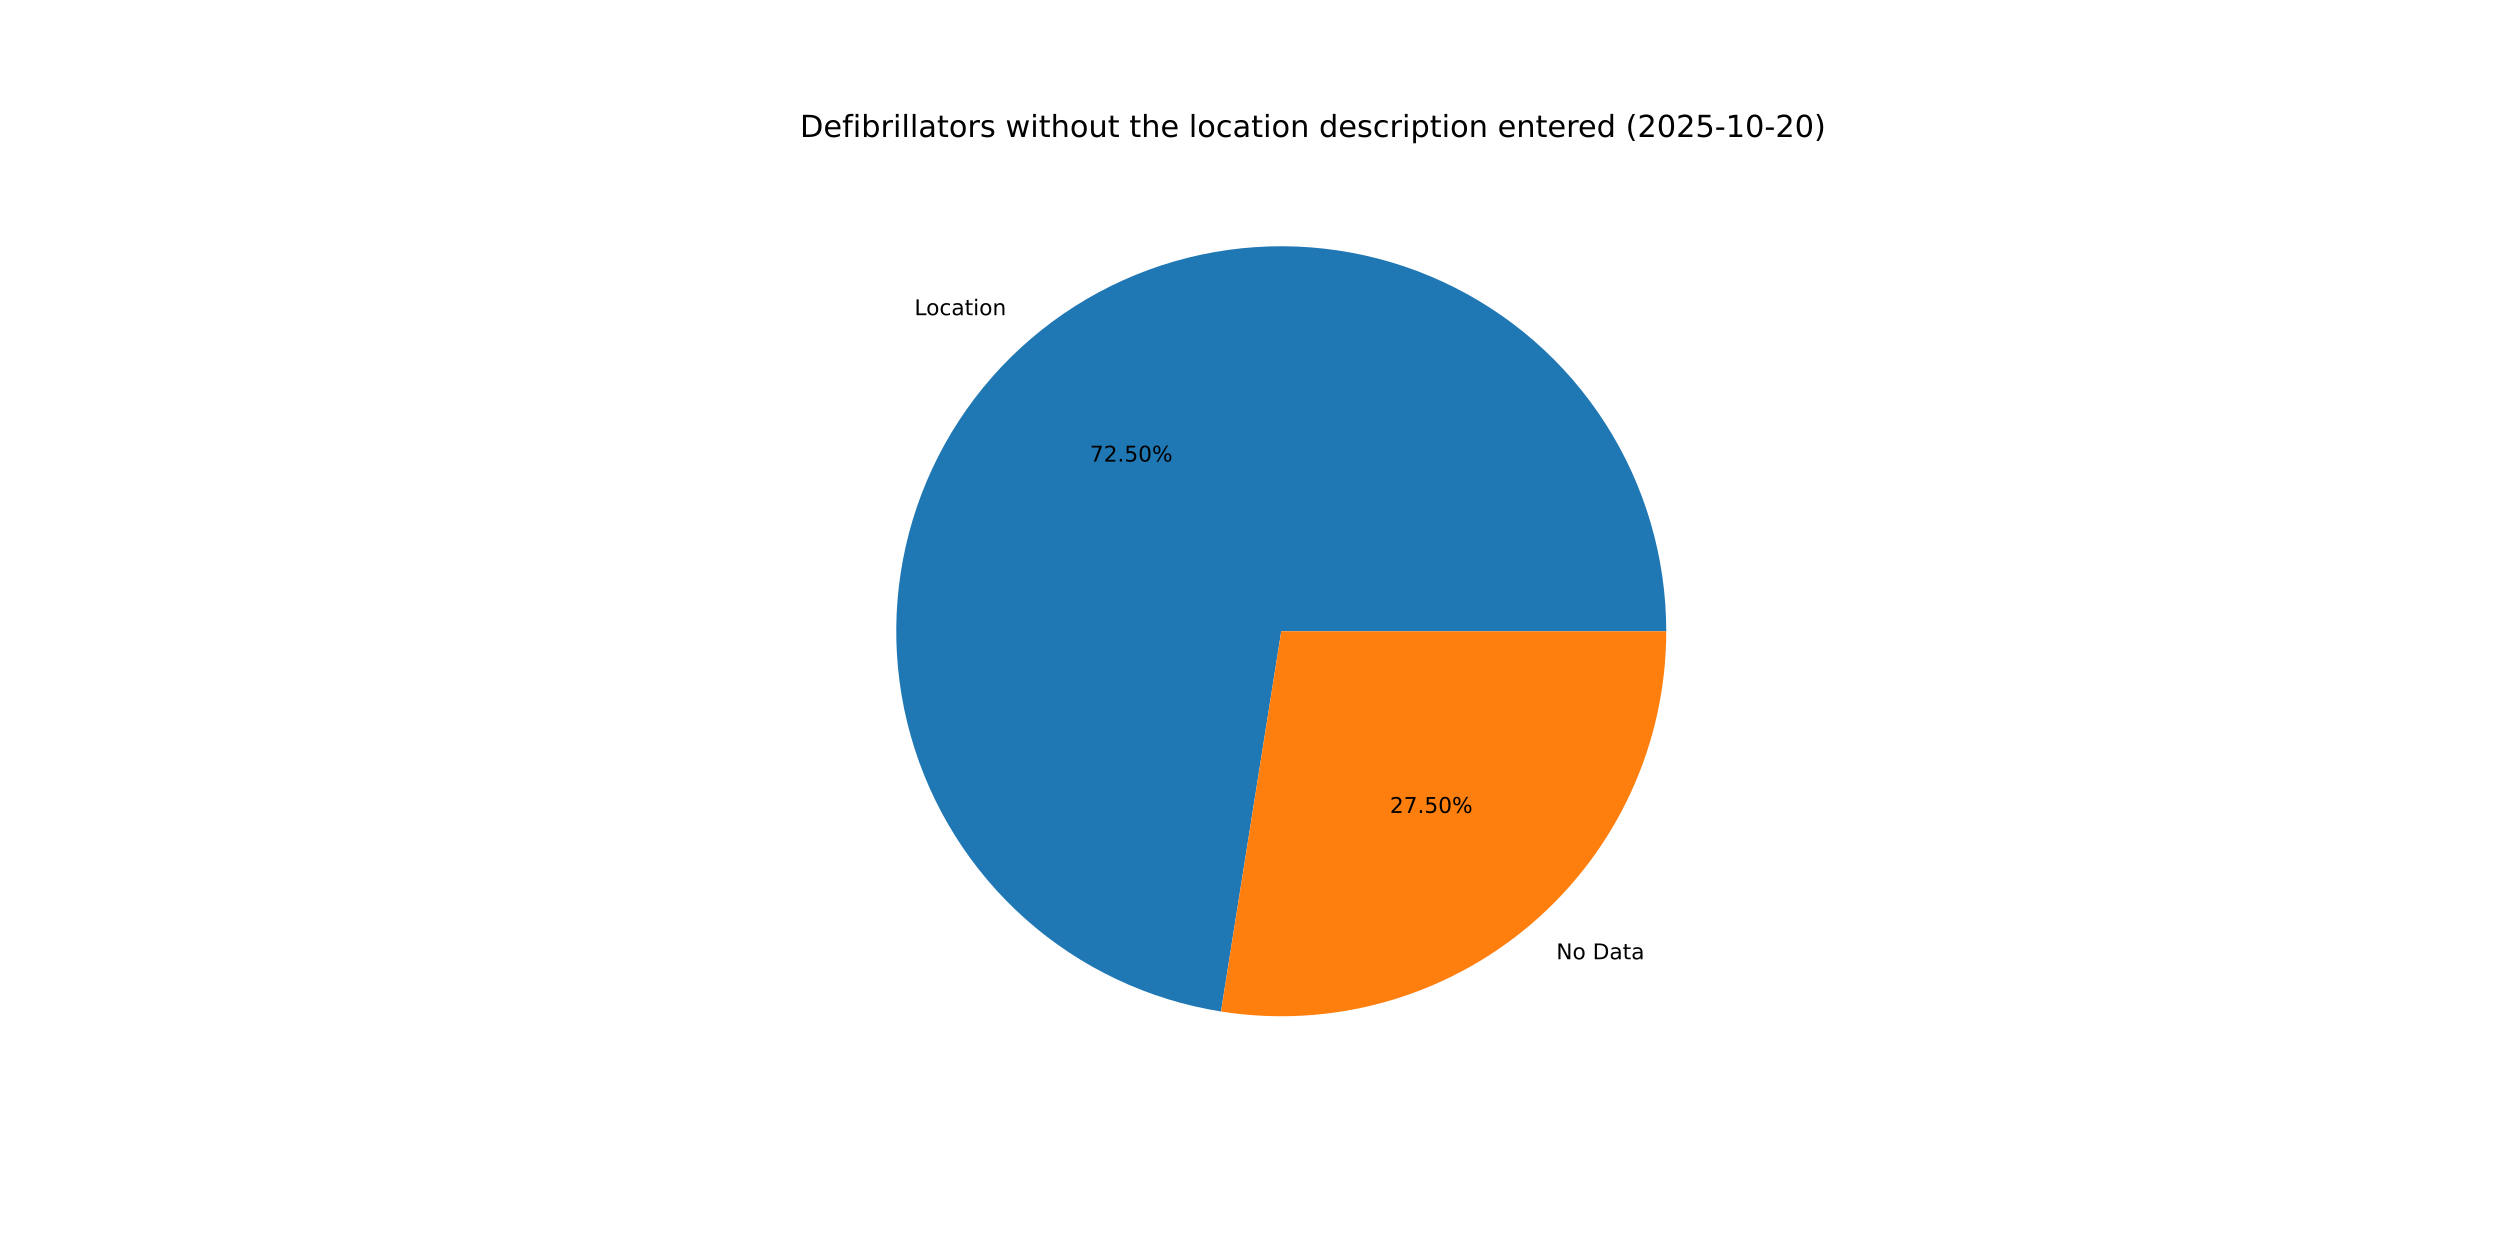
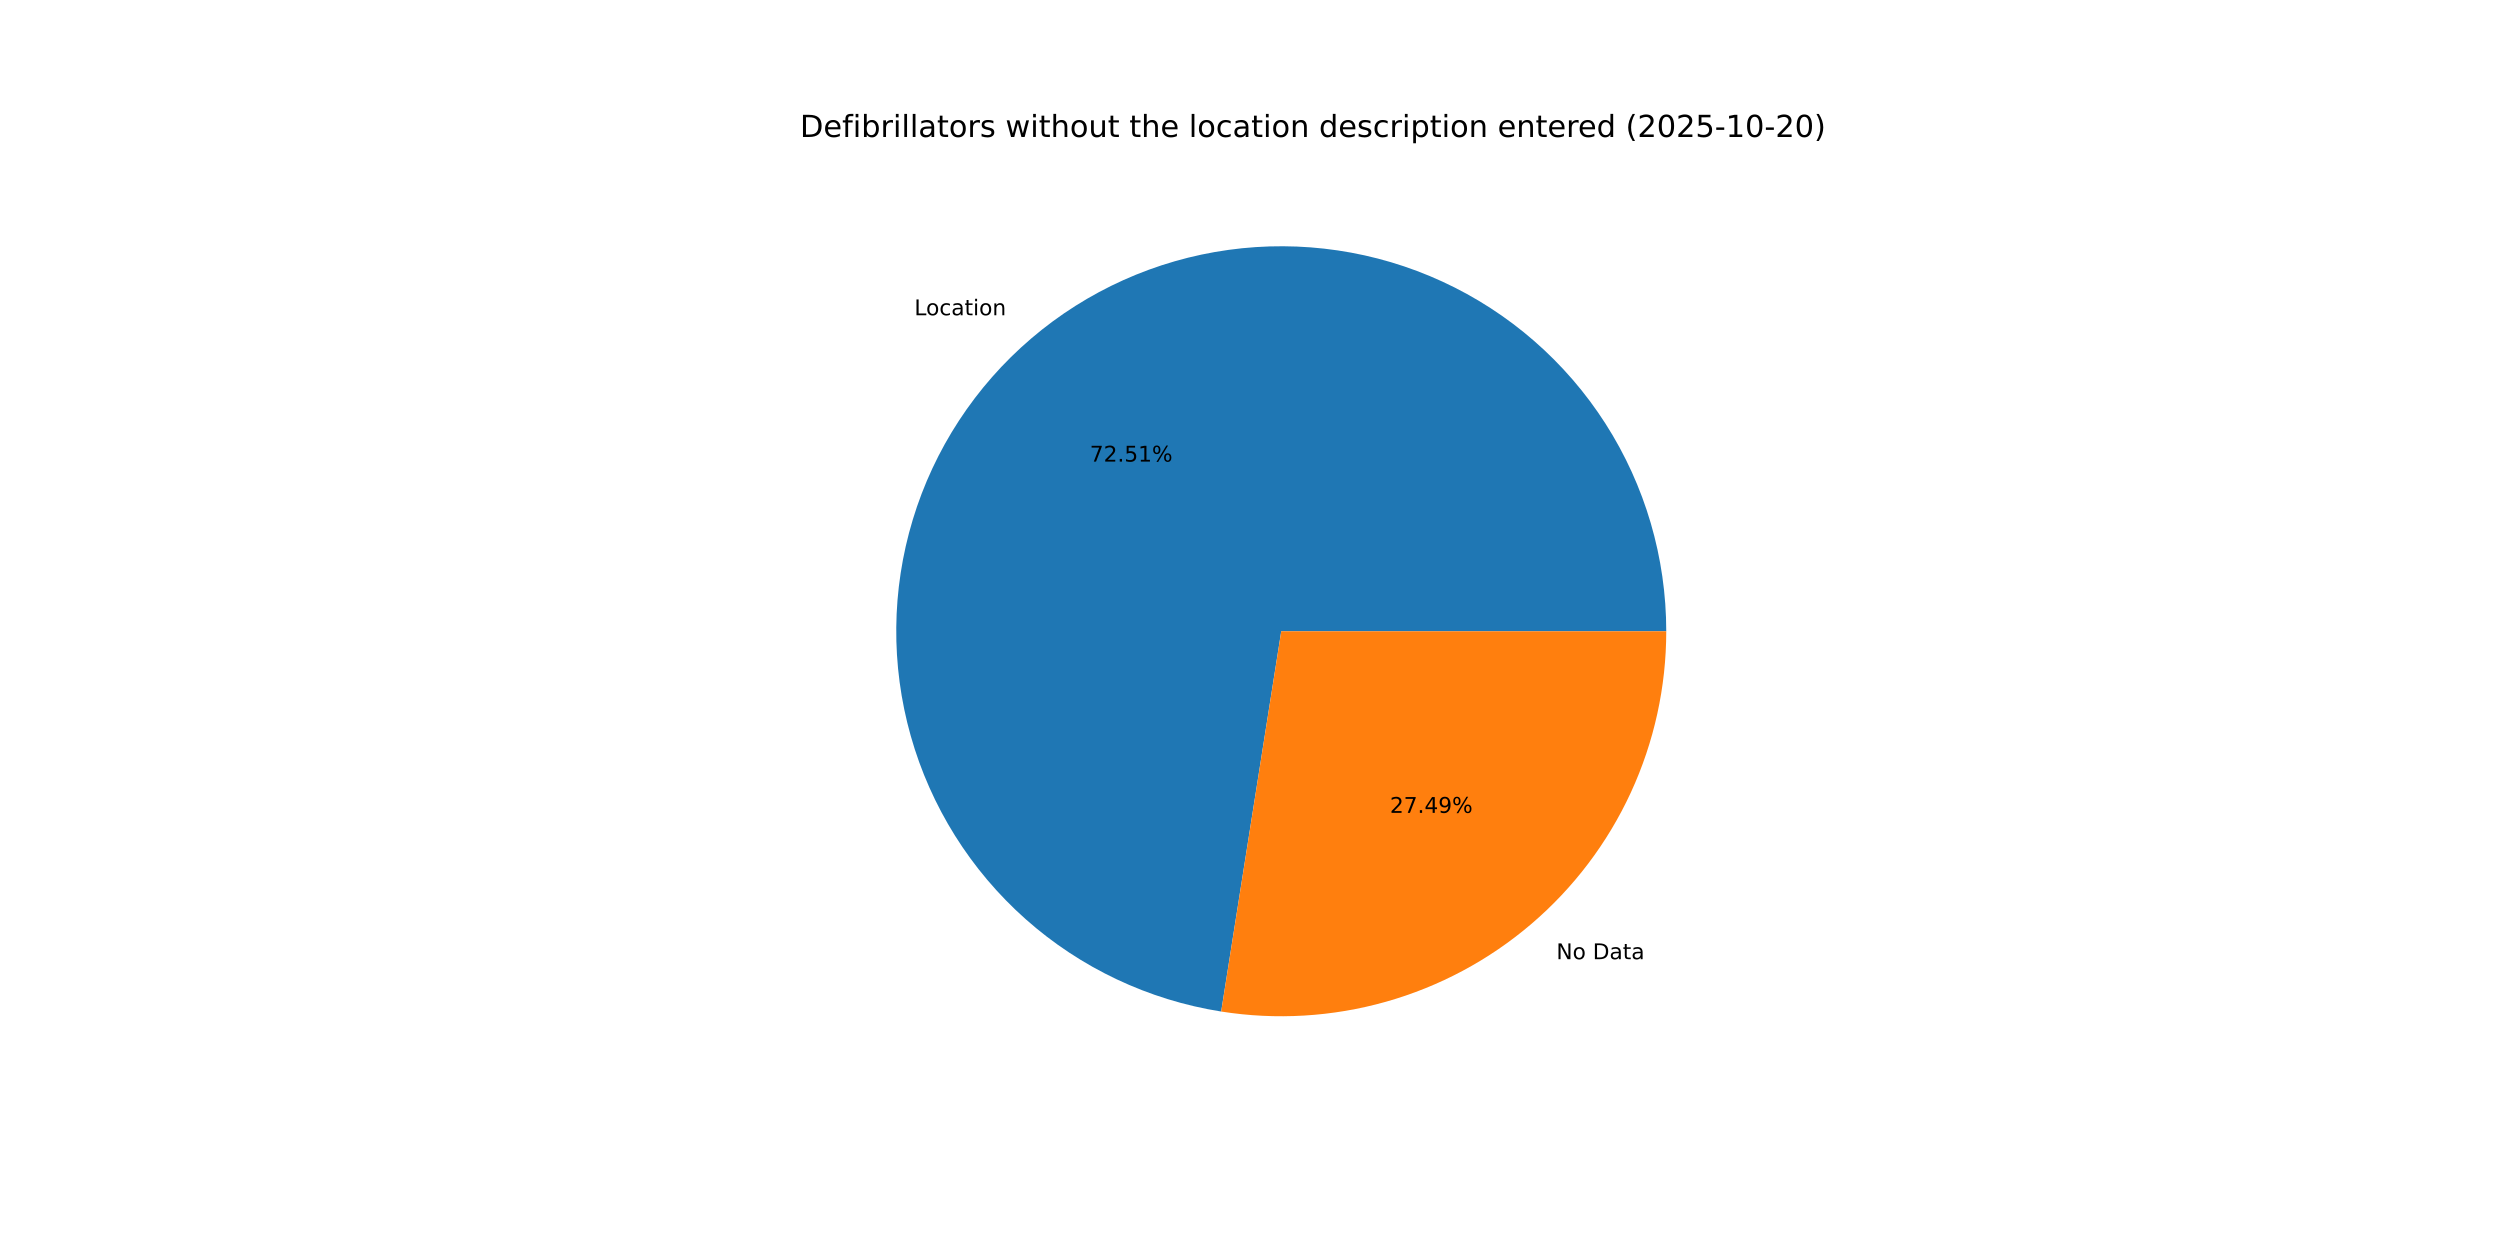
<svg xmlns="http://www.w3.org/2000/svg" xmlns:xlink="http://www.w3.org/1999/xlink" width="1152pt" height="576pt" viewBox="0 0 1152 576" version="1.1">
  <defs>
    <style type="text/css">*{stroke-linejoin: round; stroke-linecap: butt}</style>
  </defs>
  <g id="figure_1">
    <g id="patch_1">
      <path d="M 0 576  L 1152 576  L 1152 0  L 0 0  z " style="fill: #ffffff" />
    </g>
    <g id="axes_1">
      <g id="patch_2">
-         <path d="M 767.808 290.88  C 767.808 256.982 758.093 223.784 739.817 195.235  C 721.542 166.685 695.462 143.963 664.678 129.77  C 633.895 115.578 599.679 110.501 566.101 115.144  C 532.522 119.787 500.968 133.958 475.191 155.971  C 449.413 177.985 430.477 206.931 420.635 239.369  C 410.793 271.806 410.45 306.395 419.649 339.021  C 428.847 371.647 447.206 400.963 472.543 423.482  C 497.879 446.001 529.147 460.794 562.627 466.101  L 590.4 290.88  z " style="fill: #1f77b4" />
+         <path d="M 767.808 290.88  C 767.808 256.978 758.09 223.777 739.811 195.225  C 721.532 166.673 695.446 143.951 664.658 129.761  C 633.869 115.571 599.648 110.499 566.067 115.149  C 532.485 119.799 500.93 133.978 475.156 156.001  C 449.381 178.023 430.451 206.979 420.618 239.423  C 410.785 271.868 410.455 306.461 419.667 339.087  C 428.879 371.713 447.253 401.025 472.603 423.535  C 497.952 446.045 529.231 460.825 562.717 466.115  L 590.4 290.88  z " style="fill: #1f77b4" />
      </g>
      <g id="patch_3">
-         <path d="M 562.627 466.101  C 587.956 470.115 613.858 468.591 638.541 461.631  C 663.224 454.672 686.107 442.443 705.609 425.789  C 725.111 409.134 740.772 388.448 751.51 365.158  C 762.247 341.869 767.808 316.526 767.808 290.88  L 590.4 290.88  z " style="fill: #ff7f0e" />
+         <path d="M 562.717 466.115  C 588.041 470.115 613.934 468.579 638.607 461.613  C 663.28 454.646 686.152 442.413 705.644 425.759  C 725.136 409.105 740.788 388.421 751.519 365.138  C 762.25 341.854 767.808 316.518 767.808 290.88  L 590.4 290.88  z " style="fill: #ff7f0e" />
      </g>
      <g id="matplotlib.axis_1" />
      <g id="matplotlib.axis_2" />
      <g id="text_1">
-         <g transform="translate(421.3727 145.2397) scale(0.1 -0.1)">
+         <g transform="translate(421.3345 145.2723) scale(0.1 -0.1)">
          <defs>
            <path id="DejaVuSans-4c" d="M 628 4666  L 1259 4666  L 1259 531  L 3531 531  L 3531 0  L 628 0  L 628 4666  z " transform="scale(0.015625)" />
            <path id="DejaVuSans-6f" d="M 1959 3097  Q 1497 3097 1228 2736  Q 959 2375 959 1747  Q 959 1119 1226 758  Q 1494 397 1959 397  Q 2419 397 2687 759  Q 2956 1122 2956 1747  Q 2956 2369 2687 2733  Q 2419 3097 1959 3097  z M 1959 3584  Q 2709 3584 3137 3096  Q 3566 2609 3566 1747  Q 3566 888 3137 398  Q 2709 -91 1959 -91  Q 1206 -91 779 398  Q 353 888 353 1747  Q 353 2609 779 3096  Q 1206 3584 1959 3584  z " transform="scale(0.015625)" />
            <path id="DejaVuSans-63" d="M 3122 3366  L 3122 2828  Q 2878 2963 2633 3030  Q 2388 3097 2138 3097  Q 1578 3097 1268 2742  Q 959 2388 959 1747  Q 959 1106 1268 751  Q 1578 397 2138 397  Q 2388 397 2633 464  Q 2878 531 3122 666  L 3122 134  Q 2881 22 2623 -34  Q 2366 -91 2075 -91  Q 1284 -91 818 406  Q 353 903 353 1747  Q 353 2603 823 3093  Q 1294 3584 2113 3584  Q 2378 3584 2631 3529  Q 2884 3475 3122 3366  z " transform="scale(0.015625)" />
            <path id="DejaVuSans-61" d="M 2194 1759  Q 1497 1759 1228 1600  Q 959 1441 959 1056  Q 959 750 1161 570  Q 1363 391 1709 391  Q 2188 391 2477 730  Q 2766 1069 2766 1631  L 2766 1759  L 2194 1759  z M 3341 1997  L 3341 0  L 2766 0  L 2766 531  Q 2569 213 2275 61  Q 1981 -91 1556 -91  Q 1019 -91 701 211  Q 384 513 384 1019  Q 384 1609 779 1909  Q 1175 2209 1959 2209  L 2766 2209  L 2766 2266  Q 2766 2663 2505 2880  Q 2244 3097 1772 3097  Q 1472 3097 1187 3025  Q 903 2953 641 2809  L 641 3341  Q 956 3463 1253 3523  Q 1550 3584 1831 3584  Q 2591 3584 2966 3190  Q 3341 2797 3341 1997  z " transform="scale(0.015625)" />
            <path id="DejaVuSans-74" d="M 1172 4494  L 1172 3500  L 2356 3500  L 2356 3053  L 1172 3053  L 1172 1153  Q 1172 725 1289 603  Q 1406 481 1766 481  L 2356 481  L 2356 0  L 1766 0  Q 1100 0 847 248  Q 594 497 594 1153  L 594 3053  L 172 3053  L 172 3500  L 594 3500  L 594 4494  L 1172 4494  z " transform="scale(0.015625)" />
            <path id="DejaVuSans-69" d="M 603 3500  L 1178 3500  L 1178 0  L 603 0  L 603 3500  z M 603 4863  L 1178 4863  L 1178 4134  L 603 4134  L 603 4863  z " transform="scale(0.015625)" />
            <path id="DejaVuSans-6e" d="M 3513 2113  L 3513 0  L 2938 0  L 2938 2094  Q 2938 2591 2744 2837  Q 2550 3084 2163 3084  Q 1697 3084 1428 2787  Q 1159 2491 1159 1978  L 1159 0  L 581 0  L 581 3500  L 1159 3500  L 1159 2956  Q 1366 3272 1645 3428  Q 1925 3584 2291 3584  Q 2894 3584 3203 3211  Q 3513 2838 3513 2113  z " transform="scale(0.015625)" />
          </defs>
          <use xlink:href="#DejaVuSans-4c" />
          <use xlink:href="#DejaVuSans-6f" x="53.963" />
          <use xlink:href="#DejaVuSans-63" x="115.145" />
          <use xlink:href="#DejaVuSans-61" x="170.125" />
          <use xlink:href="#DejaVuSans-74" x="231.404" />
          <use xlink:href="#DejaVuSans-69" x="270.613" />
          <use xlink:href="#DejaVuSans-6f" x="298.396" />
          <use xlink:href="#DejaVuSans-6e" x="359.578" />
        </g>
      </g>
      <g id="text_2">
-         <g transform="translate(502.2095 212.6941) scale(0.1 -0.1)">
+         <g transform="translate(502.1887 212.7119) scale(0.1 -0.1)">
          <defs>
            <path id="DejaVuSans-37" d="M 525 4666  L 3525 4666  L 3525 4397  L 1831 0  L 1172 0  L 2766 4134  L 525 4134  L 525 4666  z " transform="scale(0.015625)" />
            <path id="DejaVuSans-32" d="M 1228 531  L 3431 531  L 3431 0  L 469 0  L 469 531  Q 828 903 1448 1529  Q 2069 2156 2228 2338  Q 2531 2678 2651 2914  Q 2772 3150 2772 3378  Q 2772 3750 2511 3984  Q 2250 4219 1831 4219  Q 1534 4219 1204 4116  Q 875 4013 500 3803  L 500 4441  Q 881 4594 1212 4672  Q 1544 4750 1819 4750  Q 2544 4750 2975 4387  Q 3406 4025 3406 3419  Q 3406 3131 3298 2873  Q 3191 2616 2906 2266  Q 2828 2175 2409 1742  Q 1991 1309 1228 531  z " transform="scale(0.015625)" />
            <path id="DejaVuSans-2e" d="M 684 794  L 1344 794  L 1344 0  L 684 0  L 684 794  z " transform="scale(0.015625)" />
            <path id="DejaVuSans-35" d="M 691 4666  L 3169 4666  L 3169 4134  L 1269 4134  L 1269 2991  Q 1406 3038 1543 3061  Q 1681 3084 1819 3084  Q 2600 3084 3056 2656  Q 3513 2228 3513 1497  Q 3513 744 3044 326  Q 2575 -91 1722 -91  Q 1428 -91 1123 -41  Q 819 9 494 109  L 494 744  Q 775 591 1075 516  Q 1375 441 1709 441  Q 2250 441 2565 725  Q 2881 1009 2881 1497  Q 2881 1984 2565 2268  Q 2250 2553 1709 2553  Q 1456 2553 1204 2497  Q 953 2441 691 2322  L 691 4666  z " transform="scale(0.015625)" />
-             <path id="DejaVuSans-30" d="M 2034 4250  Q 1547 4250 1301 3770  Q 1056 3291 1056 2328  Q 1056 1369 1301 889  Q 1547 409 2034 409  Q 2525 409 2770 889  Q 3016 1369 3016 2328  Q 3016 3291 2770 3770  Q 2525 4250 2034 4250  z M 2034 4750  Q 2819 4750 3233 4129  Q 3647 3509 3647 2328  Q 3647 1150 3233 529  Q 2819 -91 2034 -91  Q 1250 -91 836 529  Q 422 1150 422 2328  Q 422 3509 836 4129  Q 1250 4750 2034 4750  z " transform="scale(0.015625)" />
+             <path id="DejaVuSans-31" d="M 794 531  L 1825 531  L 1825 4091  L 703 3866  L 703 4441  L 1819 4666  L 2450 4666  L 2450 531  L 3481 531  L 3481 0  L 794 0  L 794 531  z " transform="scale(0.015625)" />
            <path id="DejaVuSans-25" d="M 4653 2053  Q 4381 2053 4226 1822  Q 4072 1591 4072 1178  Q 4072 772 4226 539  Q 4381 306 4653 306  Q 4919 306 5073 539  Q 5228 772 5228 1178  Q 5228 1588 5073 1820  Q 4919 2053 4653 2053  z M 4653 2450  Q 5147 2450 5437 2106  Q 5728 1763 5728 1178  Q 5728 594 5436 251  Q 5144 -91 4653 -91  Q 4153 -91 3862 251  Q 3572 594 3572 1178  Q 3572 1766 3864 2108  Q 4156 2450 4653 2450  z M 1428 4353  Q 1159 4353 1004 4120  Q 850 3888 850 3481  Q 850 3069 1003 2837  Q 1156 2606 1428 2606  Q 1700 2606 1854 2837  Q 2009 3069 2009 3481  Q 2009 3884 1853 4118  Q 1697 4353 1428 4353  z M 4250 4750  L 4750 4750  L 1831 -91  L 1331 -91  L 4250 4750  z M 1428 4750  Q 1922 4750 2215 4408  Q 2509 4066 2509 3481  Q 2509 2891 2217 2550  Q 1925 2209 1428 2209  Q 931 2209 642 2551  Q 353 2894 353 3481  Q 353 4063 643 4406  Q 934 4750 1428 4750  z " transform="scale(0.015625)" />
          </defs>
          <use xlink:href="#DejaVuSans-37" />
          <use xlink:href="#DejaVuSans-32" x="63.623" />
          <use xlink:href="#DejaVuSans-2e" x="127.246" />
          <use xlink:href="#DejaVuSans-35" x="159.033" />
-           <use xlink:href="#DejaVuSans-30" x="222.656" />
+           <use xlink:href="#DejaVuSans-31" x="222.656" />
          <use xlink:href="#DejaVuSans-25" x="286.279" />
        </g>
      </g>
      <g id="text_3">
-         <g transform="translate(717.1304 442.039) scale(0.1 -0.1)">
+         <g transform="translate(717.1686 442.0064) scale(0.1 -0.1)">
          <defs>
            <path id="DejaVuSans-4e" d="M 628 4666  L 1478 4666  L 3547 763  L 3547 4666  L 4159 4666  L 4159 0  L 3309 0  L 1241 3903  L 1241 0  L 628 0  L 628 4666  z " transform="scale(0.015625)" />
            <path id="DejaVuSans-20" transform="scale(0.015625)" />
            <path id="DejaVuSans-44" d="M 1259 4147  L 1259 519  L 2022 519  Q 2988 519 3436 956  Q 3884 1394 3884 2338  Q 3884 3275 3436 3711  Q 2988 4147 2022 4147  L 1259 4147  z M 628 4666  L 1925 4666  Q 3281 4666 3915 4102  Q 4550 3538 4550 2338  Q 4550 1131 3912 565  Q 3275 0 1925 0  L 628 0  L 628 4666  z " transform="scale(0.015625)" />
          </defs>
          <use xlink:href="#DejaVuSans-4e" />
          <use xlink:href="#DejaVuSans-6f" x="74.805" />
          <use xlink:href="#DejaVuSans-20" x="135.986" />
          <use xlink:href="#DejaVuSans-44" x="167.773" />
          <use xlink:href="#DejaVuSans-61" x="244.775" />
          <use xlink:href="#DejaVuSans-74" x="306.055" />
          <use xlink:href="#DejaVuSans-61" x="345.264" />
        </g>
      </g>
      <g id="text_4">
-         <g transform="translate(640.4608 374.5846) scale(0.1 -0.1)">
+         <g transform="translate(640.4817 374.5668) scale(0.1 -0.1)">
+           <defs>
+             <path id="DejaVuSans-34" d="M 2419 4116  L 825 1625  L 2419 1625  L 2419 4116  z M 2253 4666  L 3047 4666  L 3047 1625  L 3713 1625  L 3713 1100  L 3047 1100  L 3047 0  L 2419 0  L 2419 1100  L 313 1100  L 313 1709  L 2253 4666  z " transform="scale(0.015625)" />
+             <path id="DejaVuSans-39" d="M 703 97  L 703 672  Q 941 559 1184 500  Q 1428 441 1663 441  Q 2288 441 2617 861  Q 2947 1281 2994 2138  Q 2813 1869 2534 1725  Q 2256 1581 1919 1581  Q 1219 1581 811 2004  Q 403 2428 403 3163  Q 403 3881 828 4315  Q 1253 4750 1959 4750  Q 2769 4750 3195 4129  Q 3622 3509 3622 2328  Q 3622 1225 3098 567  Q 2575 -91 1691 -91  Q 1453 -91 1209 -44  Q 966 3 703 97  z M 1959 2075  Q 2384 2075 2632 2365  Q 2881 2656 2881 3163  Q 2881 3666 2632 3958  Q 2384 4250 1959 4250  Q 1534 4250 1286 3958  Q 1038 3666 1038 3163  Q 1038 2656 1286 2365  Q 1534 2075 1959 2075  z " transform="scale(0.015625)" />
+           </defs>
          <use xlink:href="#DejaVuSans-32" />
          <use xlink:href="#DejaVuSans-37" x="63.623" />
          <use xlink:href="#DejaVuSans-2e" x="127.246" />
-           <use xlink:href="#DejaVuSans-35" x="159.033" />
-           <use xlink:href="#DejaVuSans-30" x="222.656" />
+           <use xlink:href="#DejaVuSans-34" x="159.033" />
+           <use xlink:href="#DejaVuSans-39" x="222.656" />
          <use xlink:href="#DejaVuSans-25" x="286.279" />
        </g>
      </g>
      <g id="text_5">
        <g transform="translate(368.64 63.12) scale(0.14 -0.14)">
          <defs>
            <path id="DejaVuSans-65" d="M 3597 1894  L 3597 1613  L 953 1613  Q 991 1019 1311 708  Q 1631 397 2203 397  Q 2534 397 2845 478  Q 3156 559 3463 722  L 3463 178  Q 3153 47 2828 -22  Q 2503 -91 2169 -91  Q 1331 -91 842 396  Q 353 884 353 1716  Q 353 2575 817 3079  Q 1281 3584 2069 3584  Q 2775 3584 3186 3129  Q 3597 2675 3597 1894  z M 3022 2063  Q 3016 2534 2758 2815  Q 2500 3097 2075 3097  Q 1594 3097 1305 2825  Q 1016 2553 972 2059  L 3022 2063  z " transform="scale(0.015625)" />
            <path id="DejaVuSans-66" d="M 2375 4863  L 2375 4384  L 1825 4384  Q 1516 4384 1395 4259  Q 1275 4134 1275 3809  L 1275 3500  L 2222 3500  L 2222 3053  L 1275 3053  L 1275 0  L 697 0  L 697 3053  L 147 3053  L 147 3500  L 697 3500  L 697 3744  Q 697 4328 969 4595  Q 1241 4863 1831 4863  L 2375 4863  z " transform="scale(0.015625)" />
            <path id="DejaVuSans-62" d="M 3116 1747  Q 3116 2381 2855 2742  Q 2594 3103 2138 3103  Q 1681 3103 1420 2742  Q 1159 2381 1159 1747  Q 1159 1113 1420 752  Q 1681 391 2138 391  Q 2594 391 2855 752  Q 3116 1113 3116 1747  z M 1159 2969  Q 1341 3281 1617 3432  Q 1894 3584 2278 3584  Q 2916 3584 3314 3078  Q 3713 2572 3713 1747  Q 3713 922 3314 415  Q 2916 -91 2278 -91  Q 1894 -91 1617 61  Q 1341 213 1159 525  L 1159 0  L 581 0  L 581 4863  L 1159 4863  L 1159 2969  z " transform="scale(0.015625)" />
            <path id="DejaVuSans-72" d="M 2631 2963  Q 2534 3019 2420 3045  Q 2306 3072 2169 3072  Q 1681 3072 1420 2755  Q 1159 2438 1159 1844  L 1159 0  L 581 0  L 581 3500  L 1159 3500  L 1159 2956  Q 1341 3275 1631 3429  Q 1922 3584 2338 3584  Q 2397 3584 2469 3576  Q 2541 3569 2628 3553  L 2631 2963  z " transform="scale(0.015625)" />
            <path id="DejaVuSans-6c" d="M 603 4863  L 1178 4863  L 1178 0  L 603 0  L 603 4863  z " transform="scale(0.015625)" />
            <path id="DejaVuSans-73" d="M 2834 3397  L 2834 2853  Q 2591 2978 2328 3040  Q 2066 3103 1784 3103  Q 1356 3103 1142 2972  Q 928 2841 928 2578  Q 928 2378 1081 2264  Q 1234 2150 1697 2047  L 1894 2003  Q 2506 1872 2764 1633  Q 3022 1394 3022 966  Q 3022 478 2636 193  Q 2250 -91 1575 -91  Q 1294 -91 989 -36  Q 684 19 347 128  L 347 722  Q 666 556 975 473  Q 1284 391 1588 391  Q 1994 391 2212 530  Q 2431 669 2431 922  Q 2431 1156 2273 1281  Q 2116 1406 1581 1522  L 1381 1569  Q 847 1681 609 1914  Q 372 2147 372 2553  Q 372 3047 722 3315  Q 1072 3584 1716 3584  Q 2034 3584 2315 3537  Q 2597 3491 2834 3397  z " transform="scale(0.015625)" />
            <path id="DejaVuSans-77" d="M 269 3500  L 844 3500  L 1563 769  L 2278 3500  L 2956 3500  L 3675 769  L 4391 3500  L 4966 3500  L 4050 0  L 3372 0  L 2619 2869  L 1863 0  L 1184 0  L 269 3500  z " transform="scale(0.015625)" />
            <path id="DejaVuSans-68" d="M 3513 2113  L 3513 0  L 2938 0  L 2938 2094  Q 2938 2591 2744 2837  Q 2550 3084 2163 3084  Q 1697 3084 1428 2787  Q 1159 2491 1159 1978  L 1159 0  L 581 0  L 581 4863  L 1159 4863  L 1159 2956  Q 1366 3272 1645 3428  Q 1925 3584 2291 3584  Q 2894 3584 3203 3211  Q 3513 2838 3513 2113  z " transform="scale(0.015625)" />
            <path id="DejaVuSans-75" d="M 544 1381  L 544 3500  L 1119 3500  L 1119 1403  Q 1119 906 1312 657  Q 1506 409 1894 409  Q 2359 409 2629 706  Q 2900 1003 2900 1516  L 2900 3500  L 3475 3500  L 3475 0  L 2900 0  L 2900 538  Q 2691 219 2414 64  Q 2138 -91 1772 -91  Q 1169 -91 856 284  Q 544 659 544 1381  z M 1991 3584  L 1991 3584  z " transform="scale(0.015625)" />
            <path id="DejaVuSans-64" d="M 2906 2969  L 2906 4863  L 3481 4863  L 3481 0  L 2906 0  L 2906 525  Q 2725 213 2448 61  Q 2172 -91 1784 -91  Q 1150 -91 751 415  Q 353 922 353 1747  Q 353 2572 751 3078  Q 1150 3584 1784 3584  Q 2172 3584 2448 3432  Q 2725 3281 2906 2969  z M 947 1747  Q 947 1113 1208 752  Q 1469 391 1925 391  Q 2381 391 2643 752  Q 2906 1113 2906 1747  Q 2906 2381 2643 2742  Q 2381 3103 1925 3103  Q 1469 3103 1208 2742  Q 947 2381 947 1747  z " transform="scale(0.015625)" />
            <path id="DejaVuSans-70" d="M 1159 525  L 1159 -1331  L 581 -1331  L 581 3500  L 1159 3500  L 1159 2969  Q 1341 3281 1617 3432  Q 1894 3584 2278 3584  Q 2916 3584 3314 3078  Q 3713 2572 3713 1747  Q 3713 922 3314 415  Q 2916 -91 2278 -91  Q 1894 -91 1617 61  Q 1341 213 1159 525  z M 3116 1747  Q 3116 2381 2855 2742  Q 2594 3103 2138 3103  Q 1681 3103 1420 2742  Q 1159 2381 1159 1747  Q 1159 1113 1420 752  Q 1681 391 2138 391  Q 2594 391 2855 752  Q 3116 1113 3116 1747  z " transform="scale(0.015625)" />
            <path id="DejaVuSans-28" d="M 1984 4856  Q 1566 4138 1362 3434  Q 1159 2731 1159 2009  Q 1159 1288 1364 580  Q 1569 -128 1984 -844  L 1484 -844  Q 1016 -109 783 600  Q 550 1309 550 2009  Q 550 2706 781 3412  Q 1013 4119 1484 4856  L 1984 4856  z " transform="scale(0.015625)" />
+             <path id="DejaVuSans-30" d="M 2034 4250  Q 1547 4250 1301 3770  Q 1056 3291 1056 2328  Q 1056 1369 1301 889  Q 1547 409 2034 409  Q 2525 409 2770 889  Q 3016 1369 3016 2328  Q 3016 3291 2770 3770  Q 2525 4250 2034 4250  z M 2034 4750  Q 2819 4750 3233 4129  Q 3647 3509 3647 2328  Q 3647 1150 3233 529  Q 2819 -91 2034 -91  Q 1250 -91 836 529  Q 422 1150 422 2328  Q 422 3509 836 4129  Q 1250 4750 2034 4750  z " transform="scale(0.015625)" />
            <path id="DejaVuSans-2d" d="M 313 2009  L 1997 2009  L 1997 1497  L 313 1497  L 313 2009  z " transform="scale(0.015625)" />
-             <path id="DejaVuSans-31" d="M 794 531  L 1825 531  L 1825 4091  L 703 3866  L 703 4441  L 1819 4666  L 2450 4666  L 2450 531  L 3481 531  L 3481 0  L 794 0  L 794 531  z " transform="scale(0.015625)" />
            <path id="DejaVuSans-29" d="M 513 4856  L 1013 4856  Q 1481 4119 1714 3412  Q 1947 2706 1947 2009  Q 1947 1309 1714 600  Q 1481 -109 1013 -844  L 513 -844  Q 928 -128 1133 580  Q 1338 1288 1338 2009  Q 1338 2731 1133 3434  Q 928 4138 513 4856  z " transform="scale(0.015625)" />
          </defs>
          <use xlink:href="#DejaVuSans-44" />
          <use xlink:href="#DejaVuSans-65" x="77.002" />
          <use xlink:href="#DejaVuSans-66" x="138.525" />
          <use xlink:href="#DejaVuSans-69" x="173.73" />
          <use xlink:href="#DejaVuSans-62" x="201.514" />
          <use xlink:href="#DejaVuSans-72" x="264.99" />
          <use xlink:href="#DejaVuSans-69" x="306.104" />
          <use xlink:href="#DejaVuSans-6c" x="333.887" />
          <use xlink:href="#DejaVuSans-6c" x="361.67" />
          <use xlink:href="#DejaVuSans-61" x="389.453" />
          <use xlink:href="#DejaVuSans-74" x="450.732" />
          <use xlink:href="#DejaVuSans-6f" x="489.941" />
          <use xlink:href="#DejaVuSans-72" x="551.123" />
          <use xlink:href="#DejaVuSans-73" x="592.236" />
          <use xlink:href="#DejaVuSans-20" x="644.336" />
          <use xlink:href="#DejaVuSans-77" x="676.123" />
          <use xlink:href="#DejaVuSans-69" x="757.91" />
          <use xlink:href="#DejaVuSans-74" x="785.693" />
          <use xlink:href="#DejaVuSans-68" x="824.902" />
          <use xlink:href="#DejaVuSans-6f" x="888.281" />
          <use xlink:href="#DejaVuSans-75" x="949.463" />
          <use xlink:href="#DejaVuSans-74" x="1012.842" />
          <use xlink:href="#DejaVuSans-20" x="1052.051" />
          <use xlink:href="#DejaVuSans-74" x="1083.838" />
          <use xlink:href="#DejaVuSans-68" x="1123.047" />
          <use xlink:href="#DejaVuSans-65" x="1186.426" />
          <use xlink:href="#DejaVuSans-20" x="1247.949" />
          <use xlink:href="#DejaVuSans-6c" x="1279.736" />
          <use xlink:href="#DejaVuSans-6f" x="1307.52" />
          <use xlink:href="#DejaVuSans-63" x="1368.701" />
          <use xlink:href="#DejaVuSans-61" x="1423.682" />
          <use xlink:href="#DejaVuSans-74" x="1484.961" />
          <use xlink:href="#DejaVuSans-69" x="1524.17" />
          <use xlink:href="#DejaVuSans-6f" x="1551.953" />
          <use xlink:href="#DejaVuSans-6e" x="1613.135" />
          <use xlink:href="#DejaVuSans-20" x="1676.514" />
          <use xlink:href="#DejaVuSans-64" x="1708.301" />
          <use xlink:href="#DejaVuSans-65" x="1771.777" />
          <use xlink:href="#DejaVuSans-73" x="1833.301" />
          <use xlink:href="#DejaVuSans-63" x="1885.4" />
          <use xlink:href="#DejaVuSans-72" x="1940.381" />
          <use xlink:href="#DejaVuSans-69" x="1981.494" />
          <use xlink:href="#DejaVuSans-70" x="2009.277" />
          <use xlink:href="#DejaVuSans-74" x="2072.754" />
          <use xlink:href="#DejaVuSans-69" x="2111.963" />
          <use xlink:href="#DejaVuSans-6f" x="2139.746" />
          <use xlink:href="#DejaVuSans-6e" x="2200.928" />
          <use xlink:href="#DejaVuSans-20" x="2264.307" />
          <use xlink:href="#DejaVuSans-65" x="2296.094" />
          <use xlink:href="#DejaVuSans-6e" x="2357.617" />
          <use xlink:href="#DejaVuSans-74" x="2420.996" />
          <use xlink:href="#DejaVuSans-65" x="2460.205" />
          <use xlink:href="#DejaVuSans-72" x="2521.729" />
          <use xlink:href="#DejaVuSans-65" x="2560.592" />
          <use xlink:href="#DejaVuSans-64" x="2622.115" />
          <use xlink:href="#DejaVuSans-20" x="2685.592" />
          <use xlink:href="#DejaVuSans-28" x="2717.379" />
          <use xlink:href="#DejaVuSans-32" x="2756.393" />
          <use xlink:href="#DejaVuSans-30" x="2820.016" />
          <use xlink:href="#DejaVuSans-32" x="2883.639" />
          <use xlink:href="#DejaVuSans-35" x="2947.262" />
          <use xlink:href="#DejaVuSans-2d" x="3010.885" />
          <use xlink:href="#DejaVuSans-31" x="3046.969" />
          <use xlink:href="#DejaVuSans-30" x="3110.592" />
          <use xlink:href="#DejaVuSans-2d" x="3174.215" />
          <use xlink:href="#DejaVuSans-32" x="3210.299" />
          <use xlink:href="#DejaVuSans-30" x="3273.922" />
          <use xlink:href="#DejaVuSans-29" x="3337.545" />
        </g>
      </g>
    </g>
  </g>
</svg>
